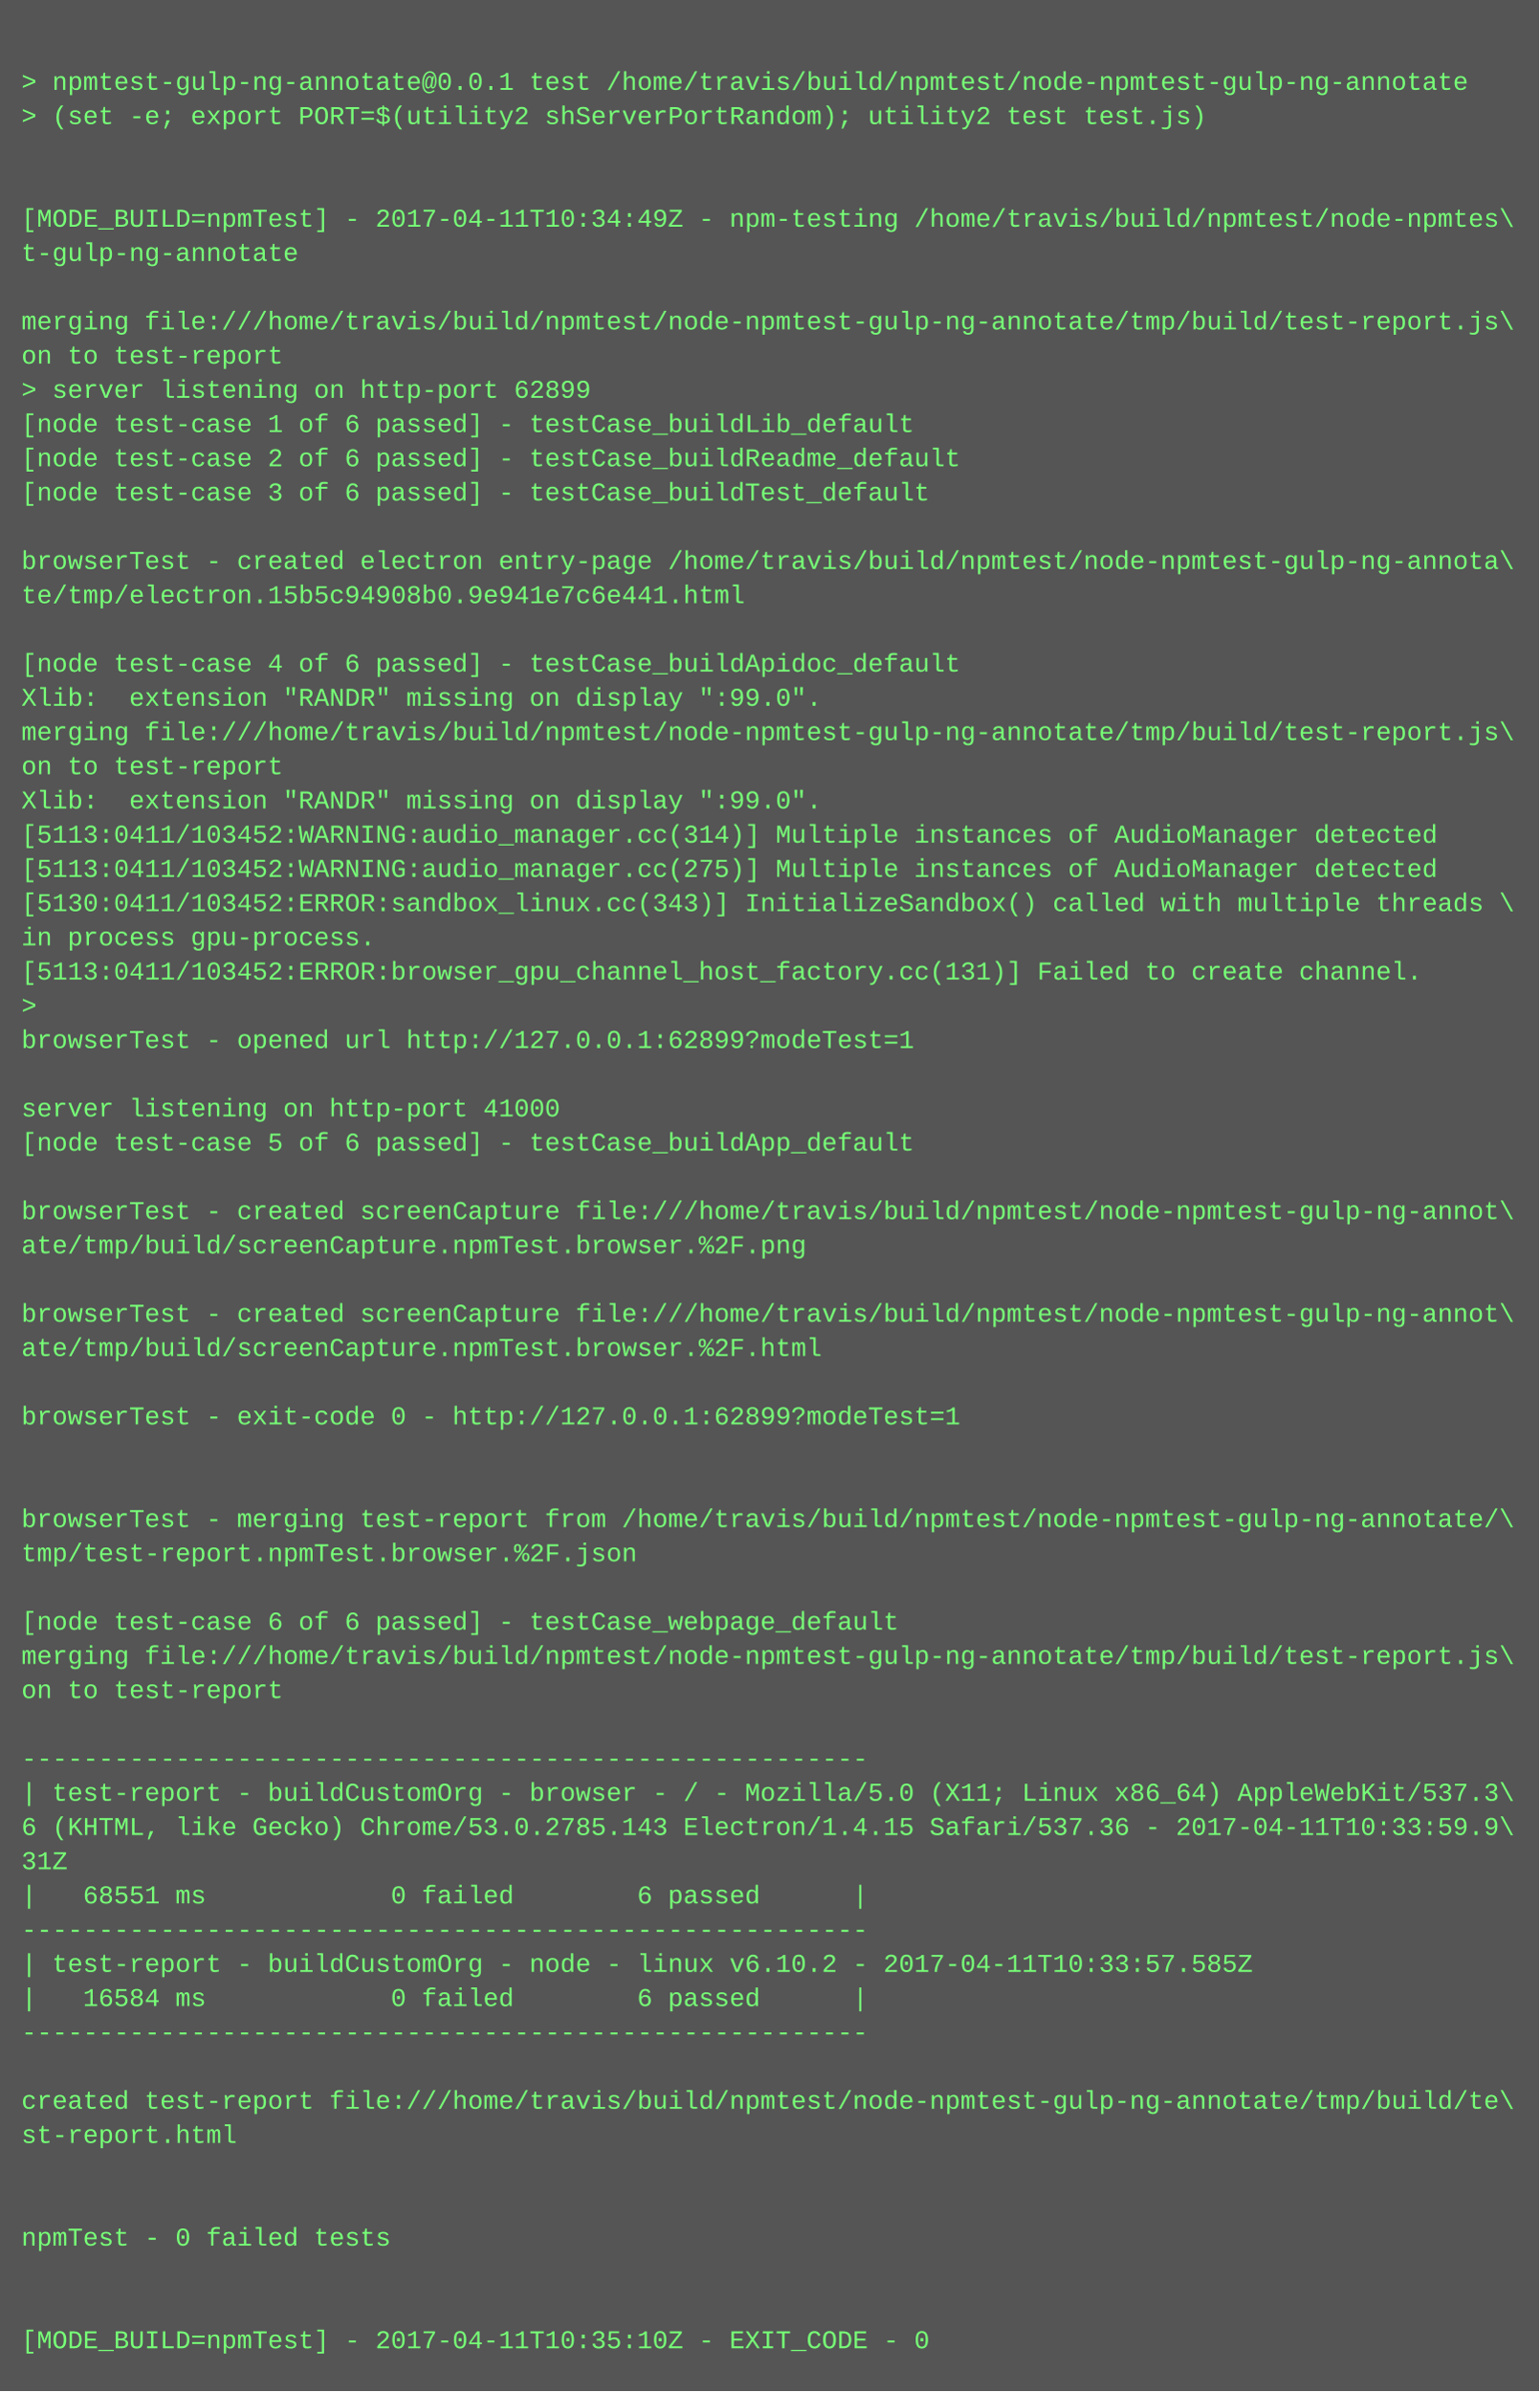
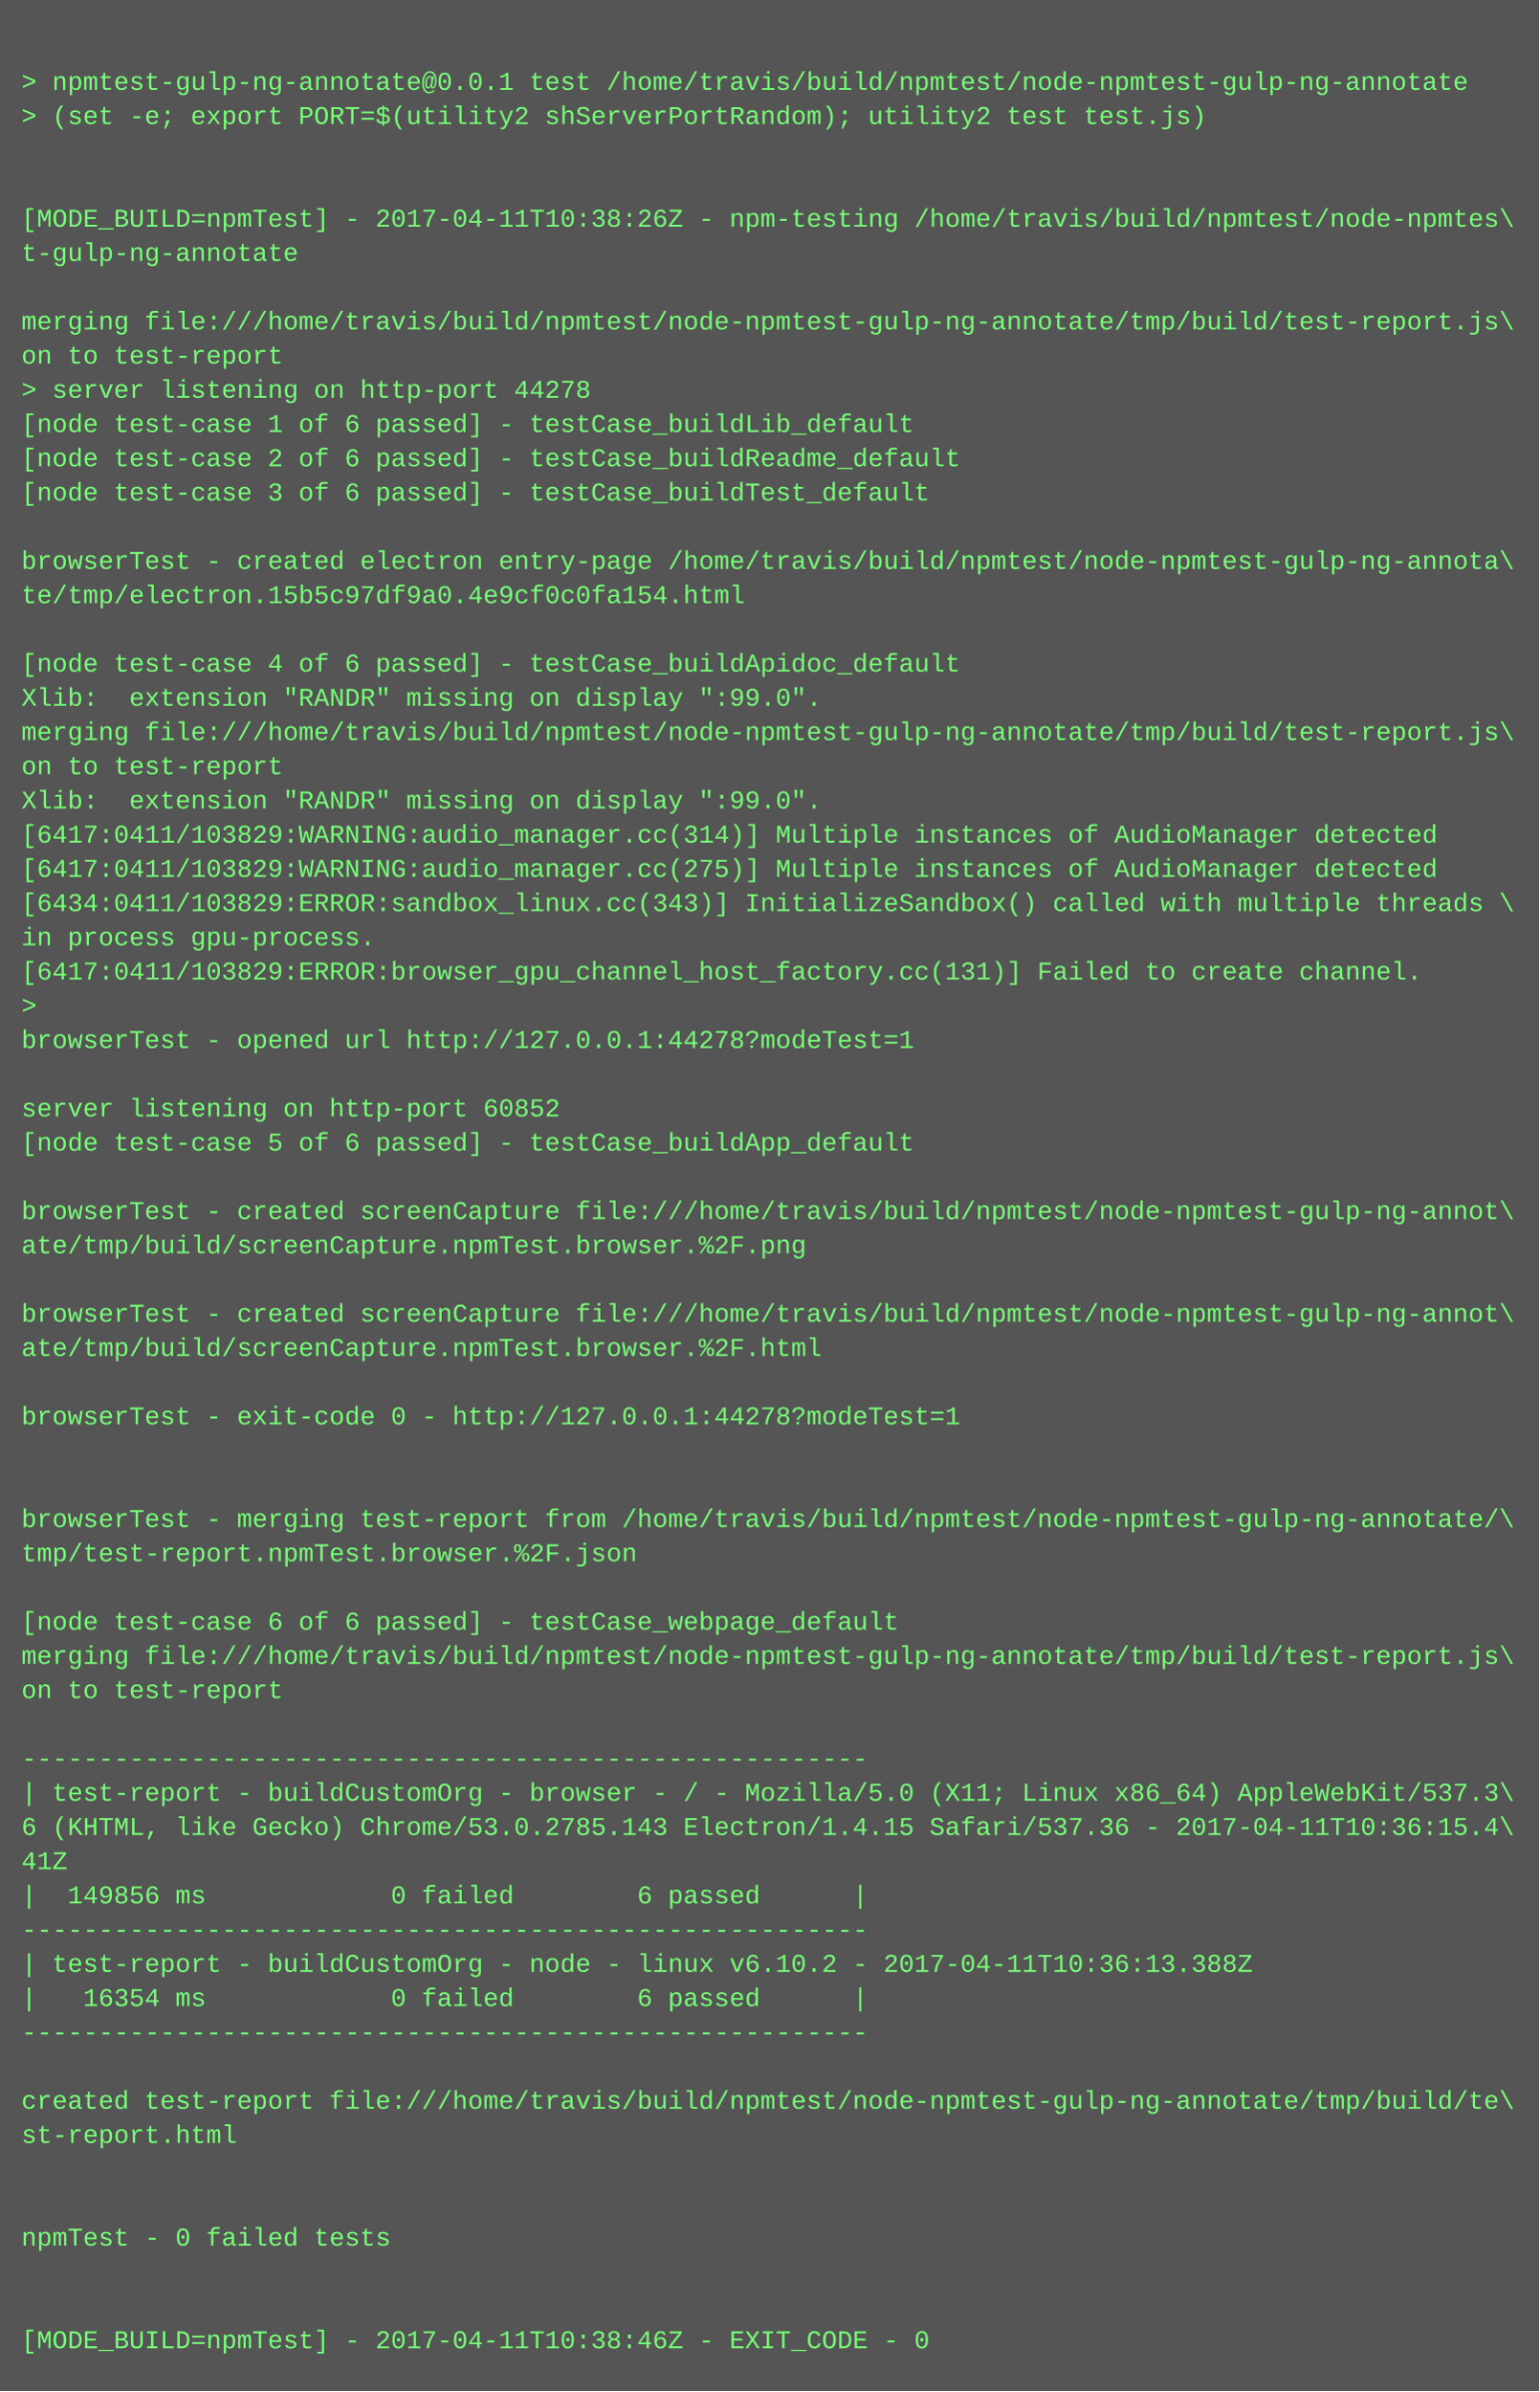
<svg xmlns="http://www.w3.org/2000/svg" height="1118" width="720">
  <rect height="1118" fill="#555" width="720" />
  <text fill="#7f7" font-family="Courier New" font-size="12" xml:space="preserve">
    <tspan x="10" y="26" />
    <tspan x="10" y="42">&gt; npmtest-gulp-ng-annotate@0.0.1 test /home/travis/build/npmtest/node-npmtest-gulp-ng-annotate</tspan>
    <tspan x="10" y="58">&gt; (set -e; export PORT=$(utility2 shServerPortRandom); utility2 test test.js)</tspan>
    <tspan x="10" y="74" />
    <tspan x="10" y="90" />
-     <tspan x="10" y="106">[MODE_BUILD=npmTest] - 2017-04-11T10:34:49Z - npm-testing /home/travis/build/npmtest/node-npmtes\</tspan>
+     <tspan x="10" y="106">[MODE_BUILD=npmTest] - 2017-04-11T10:38:26Z - npm-testing /home/travis/build/npmtest/node-npmtes\</tspan>
    <tspan x="10" y="122">t-gulp-ng-annotate</tspan>
    <tspan x="10" y="138" />
    <tspan x="10" y="154">merging file:///home/travis/build/npmtest/node-npmtest-gulp-ng-annotate/tmp/build/test-report.js\</tspan>
    <tspan x="10" y="170">on to test-report</tspan>
-     <tspan x="10" y="186">&gt; server listening on http-port 62899</tspan>
+     <tspan x="10" y="186">&gt; server listening on http-port 44278</tspan>
    <tspan x="10" y="202">[node test-case 1 of 6 passed] - testCase_buildLib_default</tspan>
    <tspan x="10" y="218">[node test-case 2 of 6 passed] - testCase_buildReadme_default</tspan>
    <tspan x="10" y="234">[node test-case 3 of 6 passed] - testCase_buildTest_default</tspan>
    <tspan x="10" y="250" />
    <tspan x="10" y="266">browserTest - created electron entry-page /home/travis/build/npmtest/node-npmtest-gulp-ng-annota\</tspan>
-     <tspan x="10" y="282">te/tmp/electron.15b5c94908b0.9e941e7c6e441.html</tspan>
+     <tspan x="10" y="282">te/tmp/electron.15b5c97df9a0.4e9cf0c0fa154.html</tspan>
    <tspan x="10" y="298" />
    <tspan x="10" y="314">[node test-case 4 of 6 passed] - testCase_buildApidoc_default</tspan>
    <tspan x="10" y="330">Xlib:  extension "RANDR" missing on display ":99.0".</tspan>
    <tspan x="10" y="346">merging file:///home/travis/build/npmtest/node-npmtest-gulp-ng-annotate/tmp/build/test-report.js\</tspan>
    <tspan x="10" y="362">on to test-report</tspan>
    <tspan x="10" y="378">Xlib:  extension "RANDR" missing on display ":99.0".</tspan>
-     <tspan x="10" y="394">[5113:0411/103452:WARNING:audio_manager.cc(314)] Multiple instances of AudioManager detected</tspan>
-     <tspan x="10" y="410">[5113:0411/103452:WARNING:audio_manager.cc(275)] Multiple instances of AudioManager detected</tspan>
-     <tspan x="10" y="426">[5130:0411/103452:ERROR:sandbox_linux.cc(343)] InitializeSandbox() called with multiple threads \</tspan>
+     <tspan x="10" y="394">[6417:0411/103829:WARNING:audio_manager.cc(314)] Multiple instances of AudioManager detected</tspan>
+     <tspan x="10" y="410">[6417:0411/103829:WARNING:audio_manager.cc(275)] Multiple instances of AudioManager detected</tspan>
+     <tspan x="10" y="426">[6434:0411/103829:ERROR:sandbox_linux.cc(343)] InitializeSandbox() called with multiple threads \</tspan>
    <tspan x="10" y="442">in process gpu-process. </tspan>
-     <tspan x="10" y="458">[5113:0411/103452:ERROR:browser_gpu_channel_host_factory.cc(131)] Failed to create channel.</tspan>
+     <tspan x="10" y="458">[6417:0411/103829:ERROR:browser_gpu_channel_host_factory.cc(131)] Failed to create channel.</tspan>
    <tspan x="10" y="474">&gt; </tspan>
-     <tspan x="10" y="490">browserTest - opened url http://127.0.0.1:62899?modeTest=1</tspan>
+     <tspan x="10" y="490">browserTest - opened url http://127.0.0.1:44278?modeTest=1</tspan>
    <tspan x="10" y="506" />
-     <tspan x="10" y="522">server listening on http-port 41000</tspan>
+     <tspan x="10" y="522">server listening on http-port 60852</tspan>
    <tspan x="10" y="538">[node test-case 5 of 6 passed] - testCase_buildApp_default</tspan>
    <tspan x="10" y="554" />
    <tspan x="10" y="570">browserTest - created screenCapture file:///home/travis/build/npmtest/node-npmtest-gulp-ng-annot\</tspan>
    <tspan x="10" y="586">ate/tmp/build/screenCapture.npmTest.browser.%2F.png</tspan>
    <tspan x="10" y="602" />
    <tspan x="10" y="618">browserTest - created screenCapture file:///home/travis/build/npmtest/node-npmtest-gulp-ng-annot\</tspan>
    <tspan x="10" y="634">ate/tmp/build/screenCapture.npmTest.browser.%2F.html</tspan>
    <tspan x="10" y="650" />
-     <tspan x="10" y="666">browserTest - exit-code 0 - http://127.0.0.1:62899?modeTest=1</tspan>
+     <tspan x="10" y="666">browserTest - exit-code 0 - http://127.0.0.1:44278?modeTest=1</tspan>
    <tspan x="10" y="682" />
    <tspan x="10" y="698" />
    <tspan x="10" y="714">browserTest - merging test-report from /home/travis/build/npmtest/node-npmtest-gulp-ng-annotate/\</tspan>
    <tspan x="10" y="730">tmp/test-report.npmTest.browser.%2F.json</tspan>
    <tspan x="10" y="746" />
    <tspan x="10" y="762">[node test-case 6 of 6 passed] - testCase_webpage_default</tspan>
    <tspan x="10" y="778">merging file:///home/travis/build/npmtest/node-npmtest-gulp-ng-annotate/tmp/build/test-report.js\</tspan>
    <tspan x="10" y="794">on to test-report</tspan>
    <tspan x="10" y="810" />
    <tspan x="10" y="826">-------------------------------------------------------</tspan>
    <tspan x="10" y="842">| test-report - buildCustomOrg - browser - / - Mozilla/5.0 (X11; Linux x86_64) AppleWebKit/537.3\</tspan>
-     <tspan x="10" y="858">6 (KHTML, like Gecko) Chrome/53.0.2785.143 Electron/1.4.15 Safari/537.36 - 2017-04-11T10:33:59.9\</tspan>
-     <tspan x="10" y="874">31Z</tspan>
-     <tspan x="10" y="890">|   68551 ms            0 failed        6 passed      |</tspan>
+     <tspan x="10" y="858">6 (KHTML, like Gecko) Chrome/53.0.2785.143 Electron/1.4.15 Safari/537.36 - 2017-04-11T10:36:15.4\</tspan>
+     <tspan x="10" y="874">41Z</tspan>
+     <tspan x="10" y="890">|  149856 ms            0 failed        6 passed      |</tspan>
    <tspan x="10" y="906">-------------------------------------------------------</tspan>
-     <tspan x="10" y="922">| test-report - buildCustomOrg - node - linux v6.10.2 - 2017-04-11T10:33:57.585Z</tspan>
-     <tspan x="10" y="938">|   16584 ms            0 failed        6 passed      |</tspan>
+     <tspan x="10" y="922">| test-report - buildCustomOrg - node - linux v6.10.2 - 2017-04-11T10:36:13.388Z</tspan>
+     <tspan x="10" y="938">|   16354 ms            0 failed        6 passed      |</tspan>
    <tspan x="10" y="954">-------------------------------------------------------</tspan>
    <tspan x="10" y="970" />
    <tspan x="10" y="986">created test-report file:///home/travis/build/npmtest/node-npmtest-gulp-ng-annotate/tmp/build/te\</tspan>
    <tspan x="10" y="1002">st-report.html</tspan>
    <tspan x="10" y="1018" />
    <tspan x="10" y="1034" />
    <tspan x="10" y="1050">npmTest - 0 failed tests</tspan>
    <tspan x="10" y="1066" />
    <tspan x="10" y="1082" />
-     <tspan x="10" y="1098">[MODE_BUILD=npmTest] - 2017-04-11T10:35:10Z - EXIT_CODE - 0</tspan>
+     <tspan x="10" y="1098">[MODE_BUILD=npmTest] - 2017-04-11T10:38:46Z - EXIT_CODE - 0</tspan>
  </text>
</svg>
